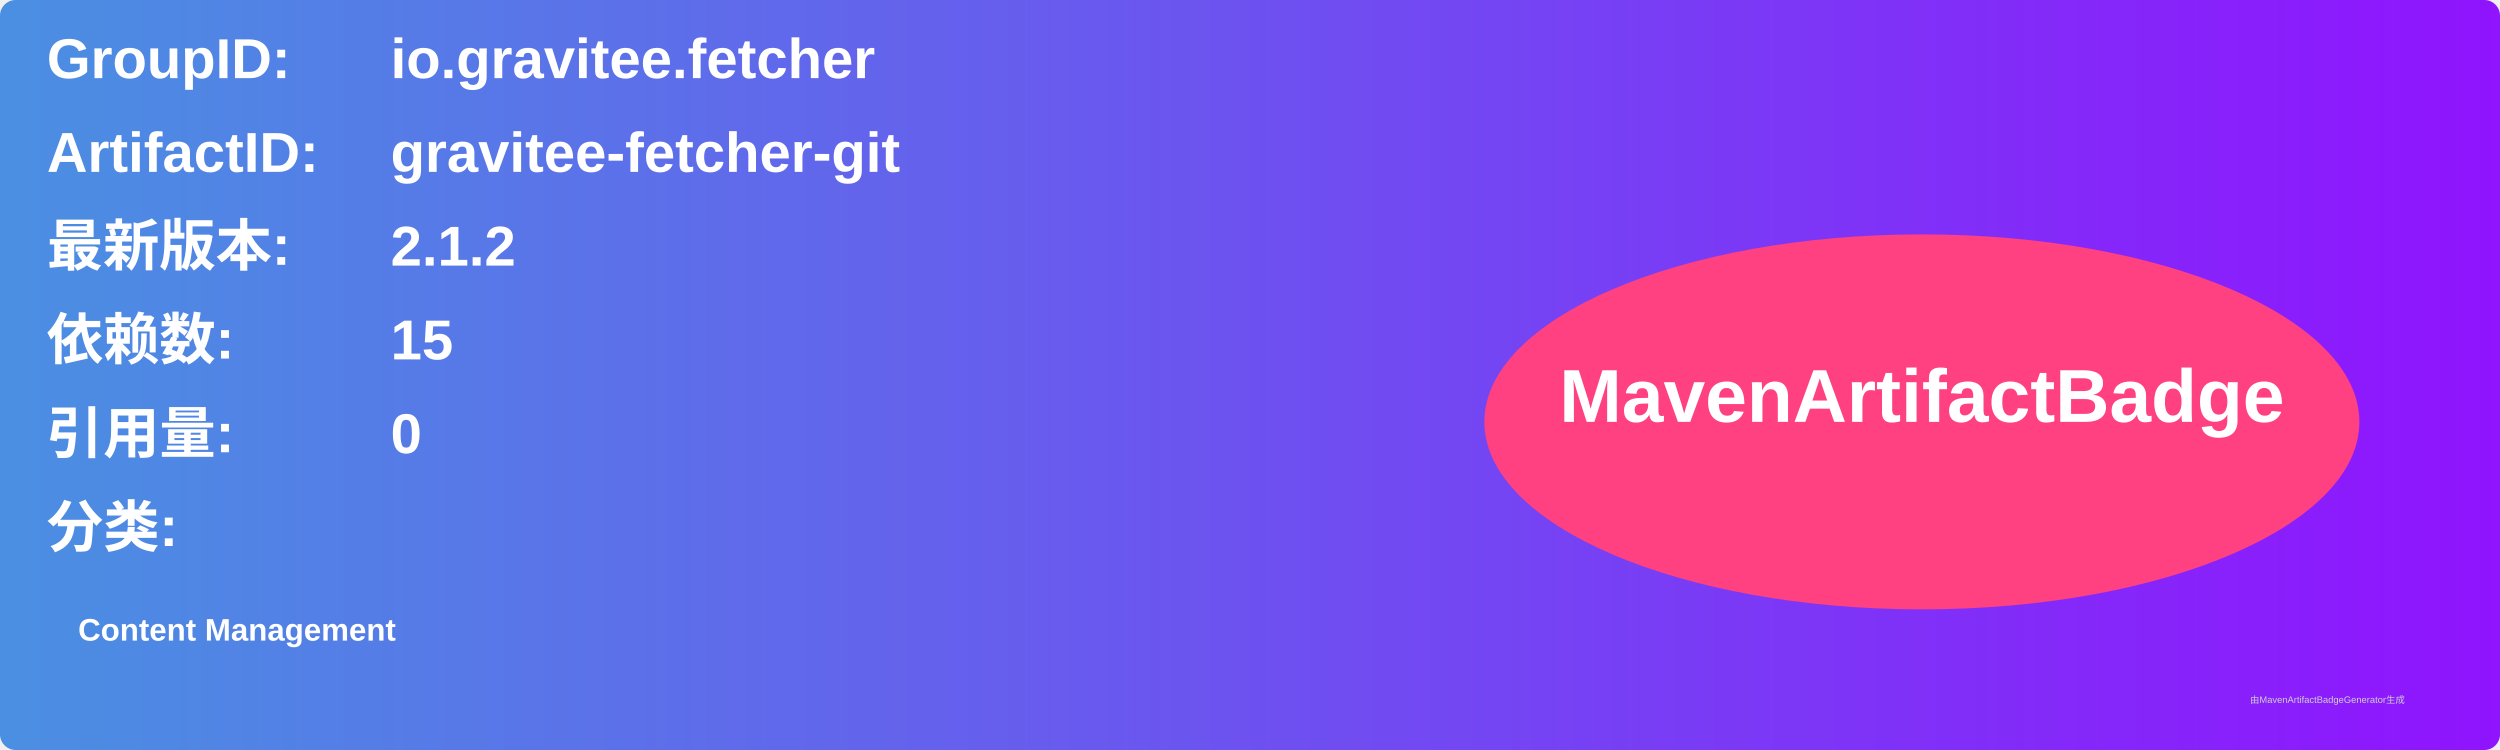
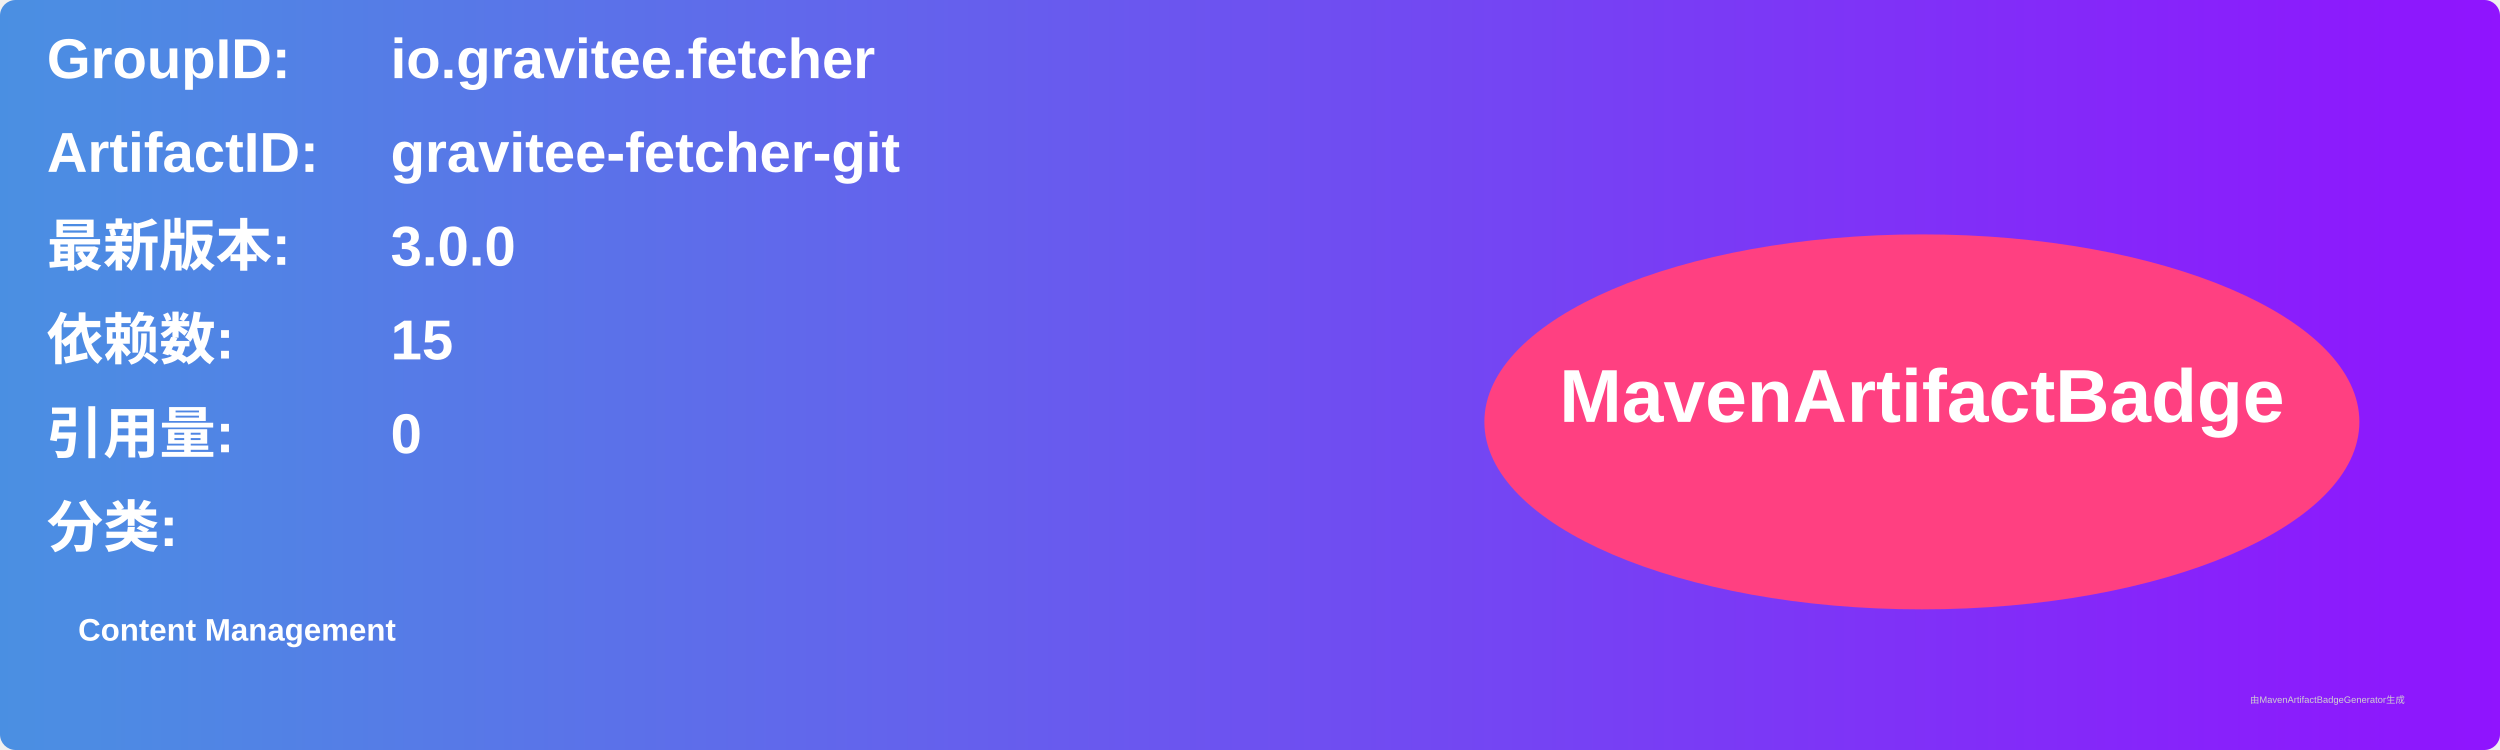
<svg xmlns="http://www.w3.org/2000/svg" width="800" height="240" viewBox="0 0 800 240">
  <linearGradient id="grad" x1="0%" y1="0%" x2="100%" y2="0%">
    <stop offset="0%" stop-color="#4a90e2" />
    <stop offset="100%" stop-color="#9013fe" />
  </linearGradient>
  <rect width="100%" height="100%" rx="5" ry="5" fill="url(#grad)" />
  <g transform="translate(15, 15)">
    <text x="0" y="10" font-family="Arial" font-size="18" fill="white" font-weight="bold" width="260">GroupID:</text>
    <text x="110" y="10" font-family="Arial" font-size="18" fill="white" font-weight="bold" width="460">io.gravitee.fetcher</text>
    <text x="0" y="40" font-family="Arial" font-size="18" fill="white" font-weight="bold" width="260">ArtifactID:</text>
    <text x="110" y="40" font-family="Arial" font-size="18" fill="white" font-weight="bold" width="460">gravitee-fetcher-git</text>
    <text x="0" y="70" font-family="Arial" font-size="18" fill="white" font-weight="bold">最新版本:</text>
    <text x="110" y="70" font-family="Arial" font-size="18" fill="white" font-weight="bold">
-       <tspan font-weight="bold">2.1.2</tspan>
+       <tspan font-weight="bold">3.0.0</tspan>
    </text>
    <text x="0" y="100" font-family="Arial" font-size="18" fill="white" font-weight="bold">依赖数: </text>
    <text x="110" y="100" font-family="Arial" font-size="18" fill="white">
      <tspan font-weight="bold">15</tspan>
    </text>
    <text x="0" y="130" font-family="Arial" font-size="18" fill="white" font-weight="bold">引用量: </text>
    <text x="110" y="130" font-family="Arial" font-size="18" fill="white">
      <tspan font-weight="bold">0</tspan>
    </text>
    <text x="0" y="160" font-family="Arial" font-size="18" fill="white" font-weight="bold">分类:</text>
    <text x="10" y="190" font-family="Arial" font-size="10" fill="white">
      <tspan font-weight="bold">Content Management</tspan>
    </text>
    <ellipse cx="600" cy="120" rx="140" ry="60" fill="#ff4081" />
    <text x="600" y="120" text-anchor="middle" font-family="Arial" font-size="24" fill="white" font-weight="bold">MavenArtifactBadge</text>
  </g>
  <text x="720" y="225" font-family="Arial" font-size="3" fill="#d0d0d0">由MavenArtifactBadgeGenerator生成</text>
</svg>
